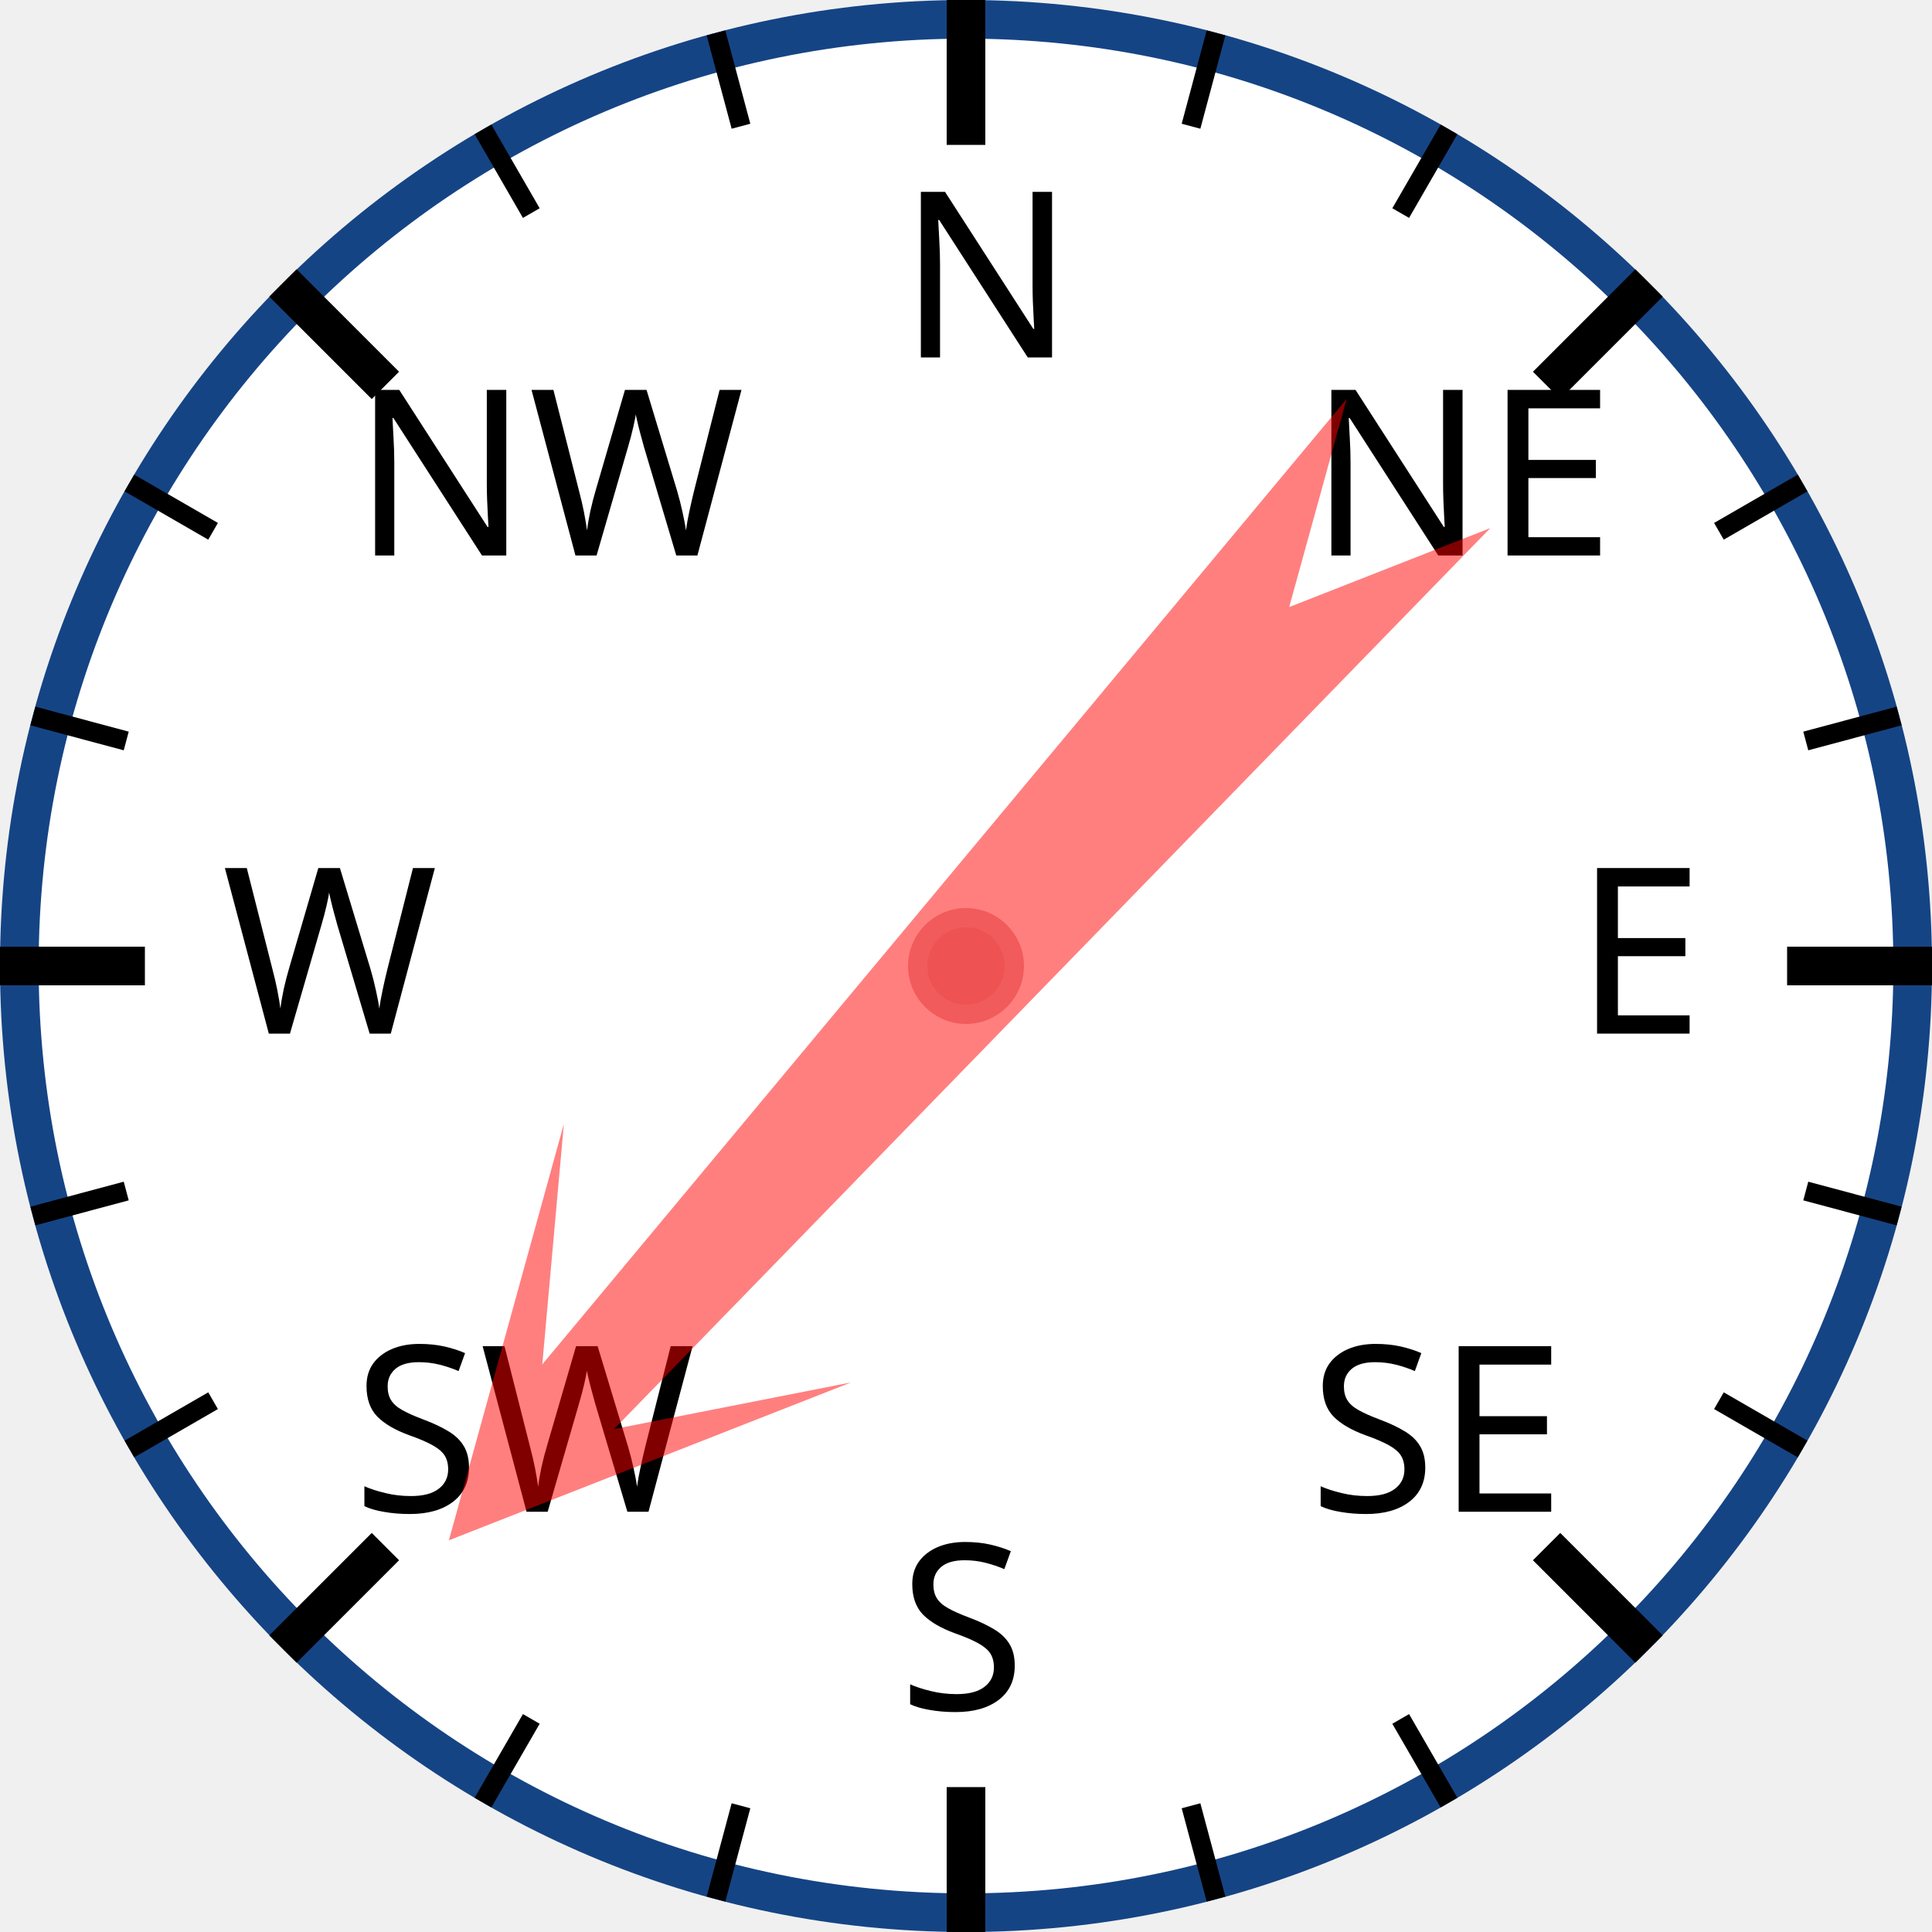
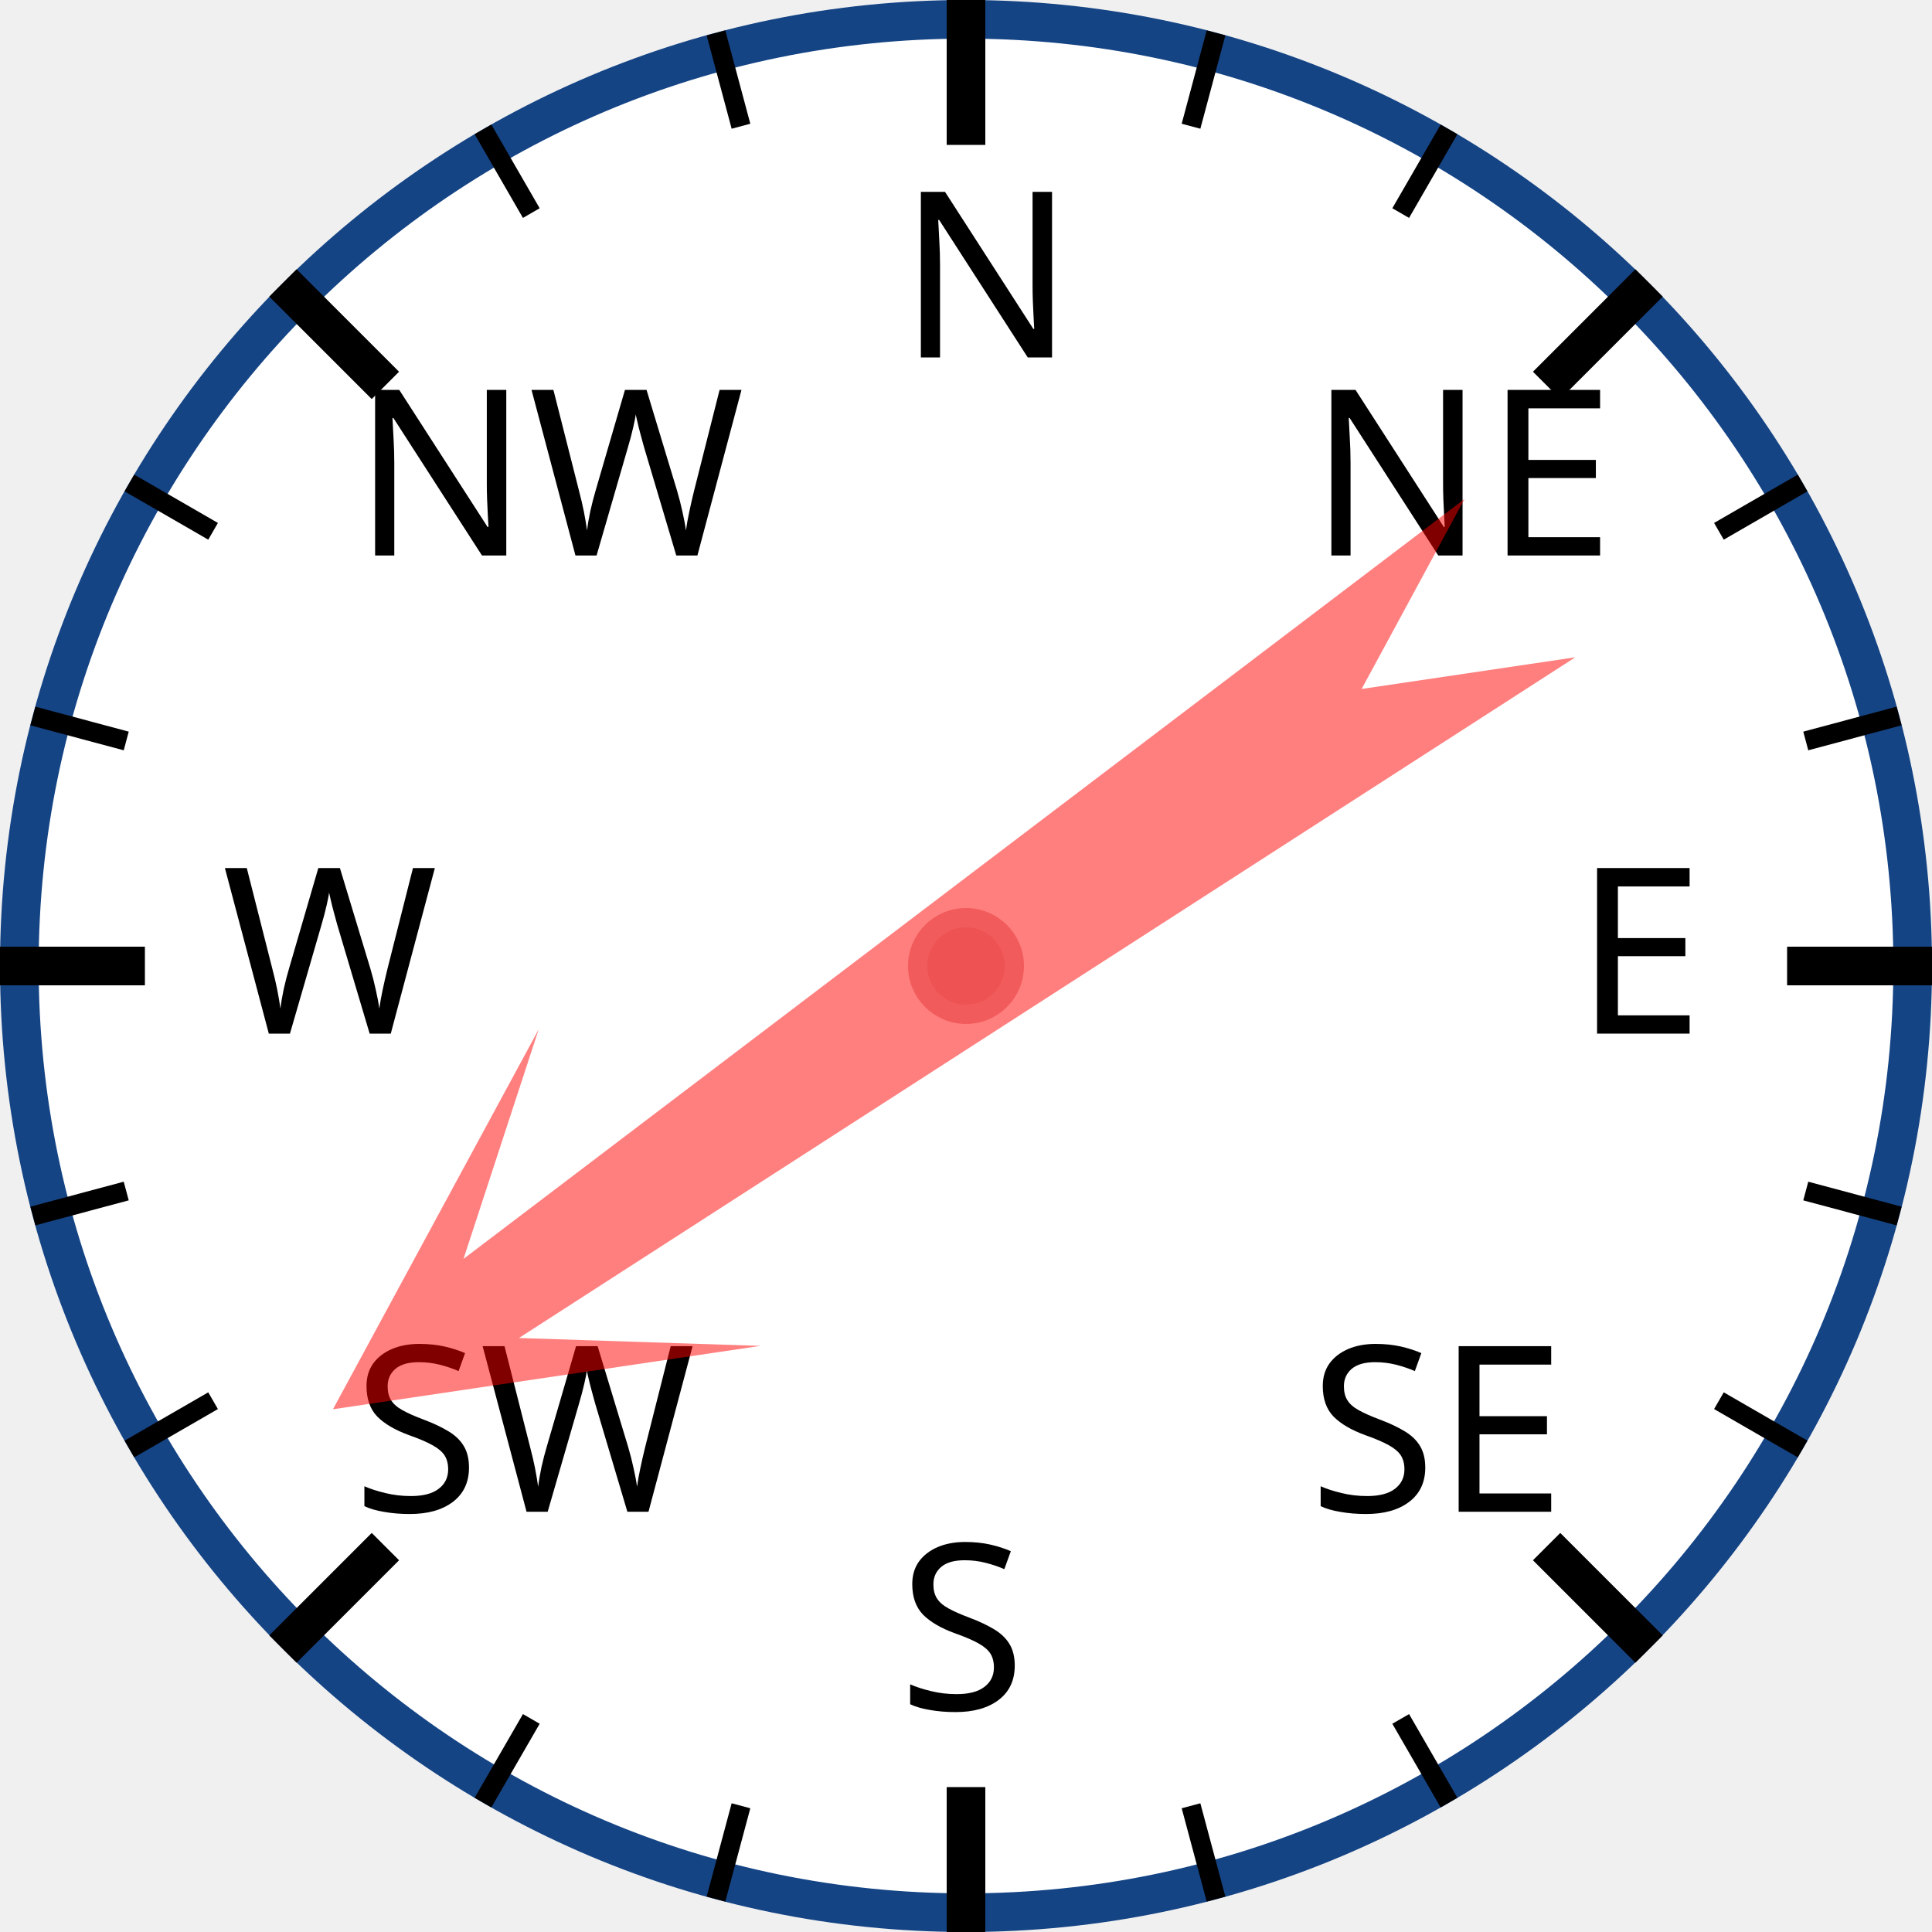
<svg xmlns="http://www.w3.org/2000/svg" width="120px" height="120px" viewBox="0 0 200 200">
  <circle cx="100" cy="100" r="98" style="fill: white; stroke: #154485; stroke-width: 4;" />
  <text x="93.0" y="37.0" style="font-family: sans-serif; font-size: 18pt;">N</text>
  <line x1="100.0" y1="0.0" x2="100.0" y2="15.0" style="stroke: black; stroke-width: 4;" />
  <line x1="74.118" y1="3.407" x2="76.706" y2="13.067" style="stroke: black; stroke-width: 2;" />
  <line x1="50" y1="13.397" x2="55" y2="22.058" style="stroke: black; stroke-width: 2;" />
  <text x="36.503" y="57.503" style="font-family: sans-serif; font-size: 18pt;">NW</text>
  <line x1="29.289" y1="29.289" x2="39.896" y2="39.896" style="stroke: black; stroke-width: 4;" />
  <line x1="13.397" y1="50" x2="22.058" y2="55" style="stroke: black; stroke-width: 2;" />
  <line x1="3.407" y1="74.118" x2="13.067" y2="76.706" style="stroke: black; stroke-width: 2;" />
  <text x="23.0" y="107.0" style="font-family: sans-serif; font-size: 18pt;">W</text>
  <line x1="0.0" y1="100.0" x2="15.0" y2="100.0" style="stroke: black; stroke-width: 4;" />
  <line x1="3.407" y1="125.882" x2="13.067" y2="123.294" style="stroke: black; stroke-width: 2;" />
  <line x1="13.397" y1="150" x2="22.058" y2="145" style="stroke: black; stroke-width: 2;" />
  <text x="36.503" y="156.497" style="font-family: sans-serif; font-size: 18pt;">SW</text>
  <line x1="29.289" y1="170.711" x2="39.896" y2="160.104" style="stroke: black; stroke-width: 4;" />
  <line x1="50" y1="186.603" x2="55" y2="177.942" style="stroke: black; stroke-width: 2;" />
  <line x1="74.118" y1="196.593" x2="76.706" y2="186.933" style="stroke: black; stroke-width: 2;" />
  <text x="93" y="177.0" style="font-family: sans-serif; font-size: 18pt;">S</text>
  <line x1="100" y1="200.0" x2="100" y2="185.0" style="stroke: black; stroke-width: 4;" />
  <line x1="125.882" y1="196.593" x2="123.294" y2="186.933" style="stroke: black; stroke-width: 2;" />
  <line x1="150.0" y1="186.603" x2="145.0" y2="177.942" style="stroke: black; stroke-width: 2;" />
  <text x="135.497" y="156.497" style="font-family: sans-serif; font-size: 18pt;">SE</text>
  <line x1="170.711" y1="170.711" x2="160.104" y2="160.104" style="stroke: black; stroke-width: 4;" />
  <line x1="186.603" y1="150" x2="177.942" y2="145" style="stroke: black; stroke-width: 2;" />
  <line x1="196.593" y1="125.882" x2="186.933" y2="123.294" style="stroke: black; stroke-width: 2;" />
  <text x="163.0" y="107" style="font-family: sans-serif; font-size: 18pt;">E</text>
  <line x1="200.0" y1="100" x2="185.0" y2="100" style="stroke: black; stroke-width: 4;" />
  <line x1="196.593" y1="74.118" x2="186.933" y2="76.706" style="stroke: black; stroke-width: 2;" />
  <line x1="186.603" y1="50" x2="177.942" y2="55" style="stroke: black; stroke-width: 2;" />
  <text x="135.497" y="57.503" style="font-family: sans-serif; font-size: 18pt;">NE</text>
  <line x1="170.711" y1="29.289" x2="160.104" y2="39.896" style="stroke: black; stroke-width: 4;" />
  <line x1="150" y1="13.397" x2="145" y2="22.058" style="stroke: black; stroke-width: 2;" />
  <line x1="125.882" y1="3.407" x2="123.294" y2="13.067" style="stroke: black; stroke-width: 2;" />
-   <polygon points="100 20 120 60 105 40 110 170 100 150 90 170 95 40 80 60" style="fill: red; fill-opacity: 0.5;" transform="rotate(222,100,100)" />
+   <polygon points="100 20 120 60 105 40 110 170 100 150 90 170 95 40 80 60" style="fill: red; fill-opacity: 0.5;" transform="rotate(235,100,100)" />
  <circle cx="100" cy="100" r="5" style="fill: #EE5252; stroke: #F25B5B; stroke-width: 2;" />
</svg>
